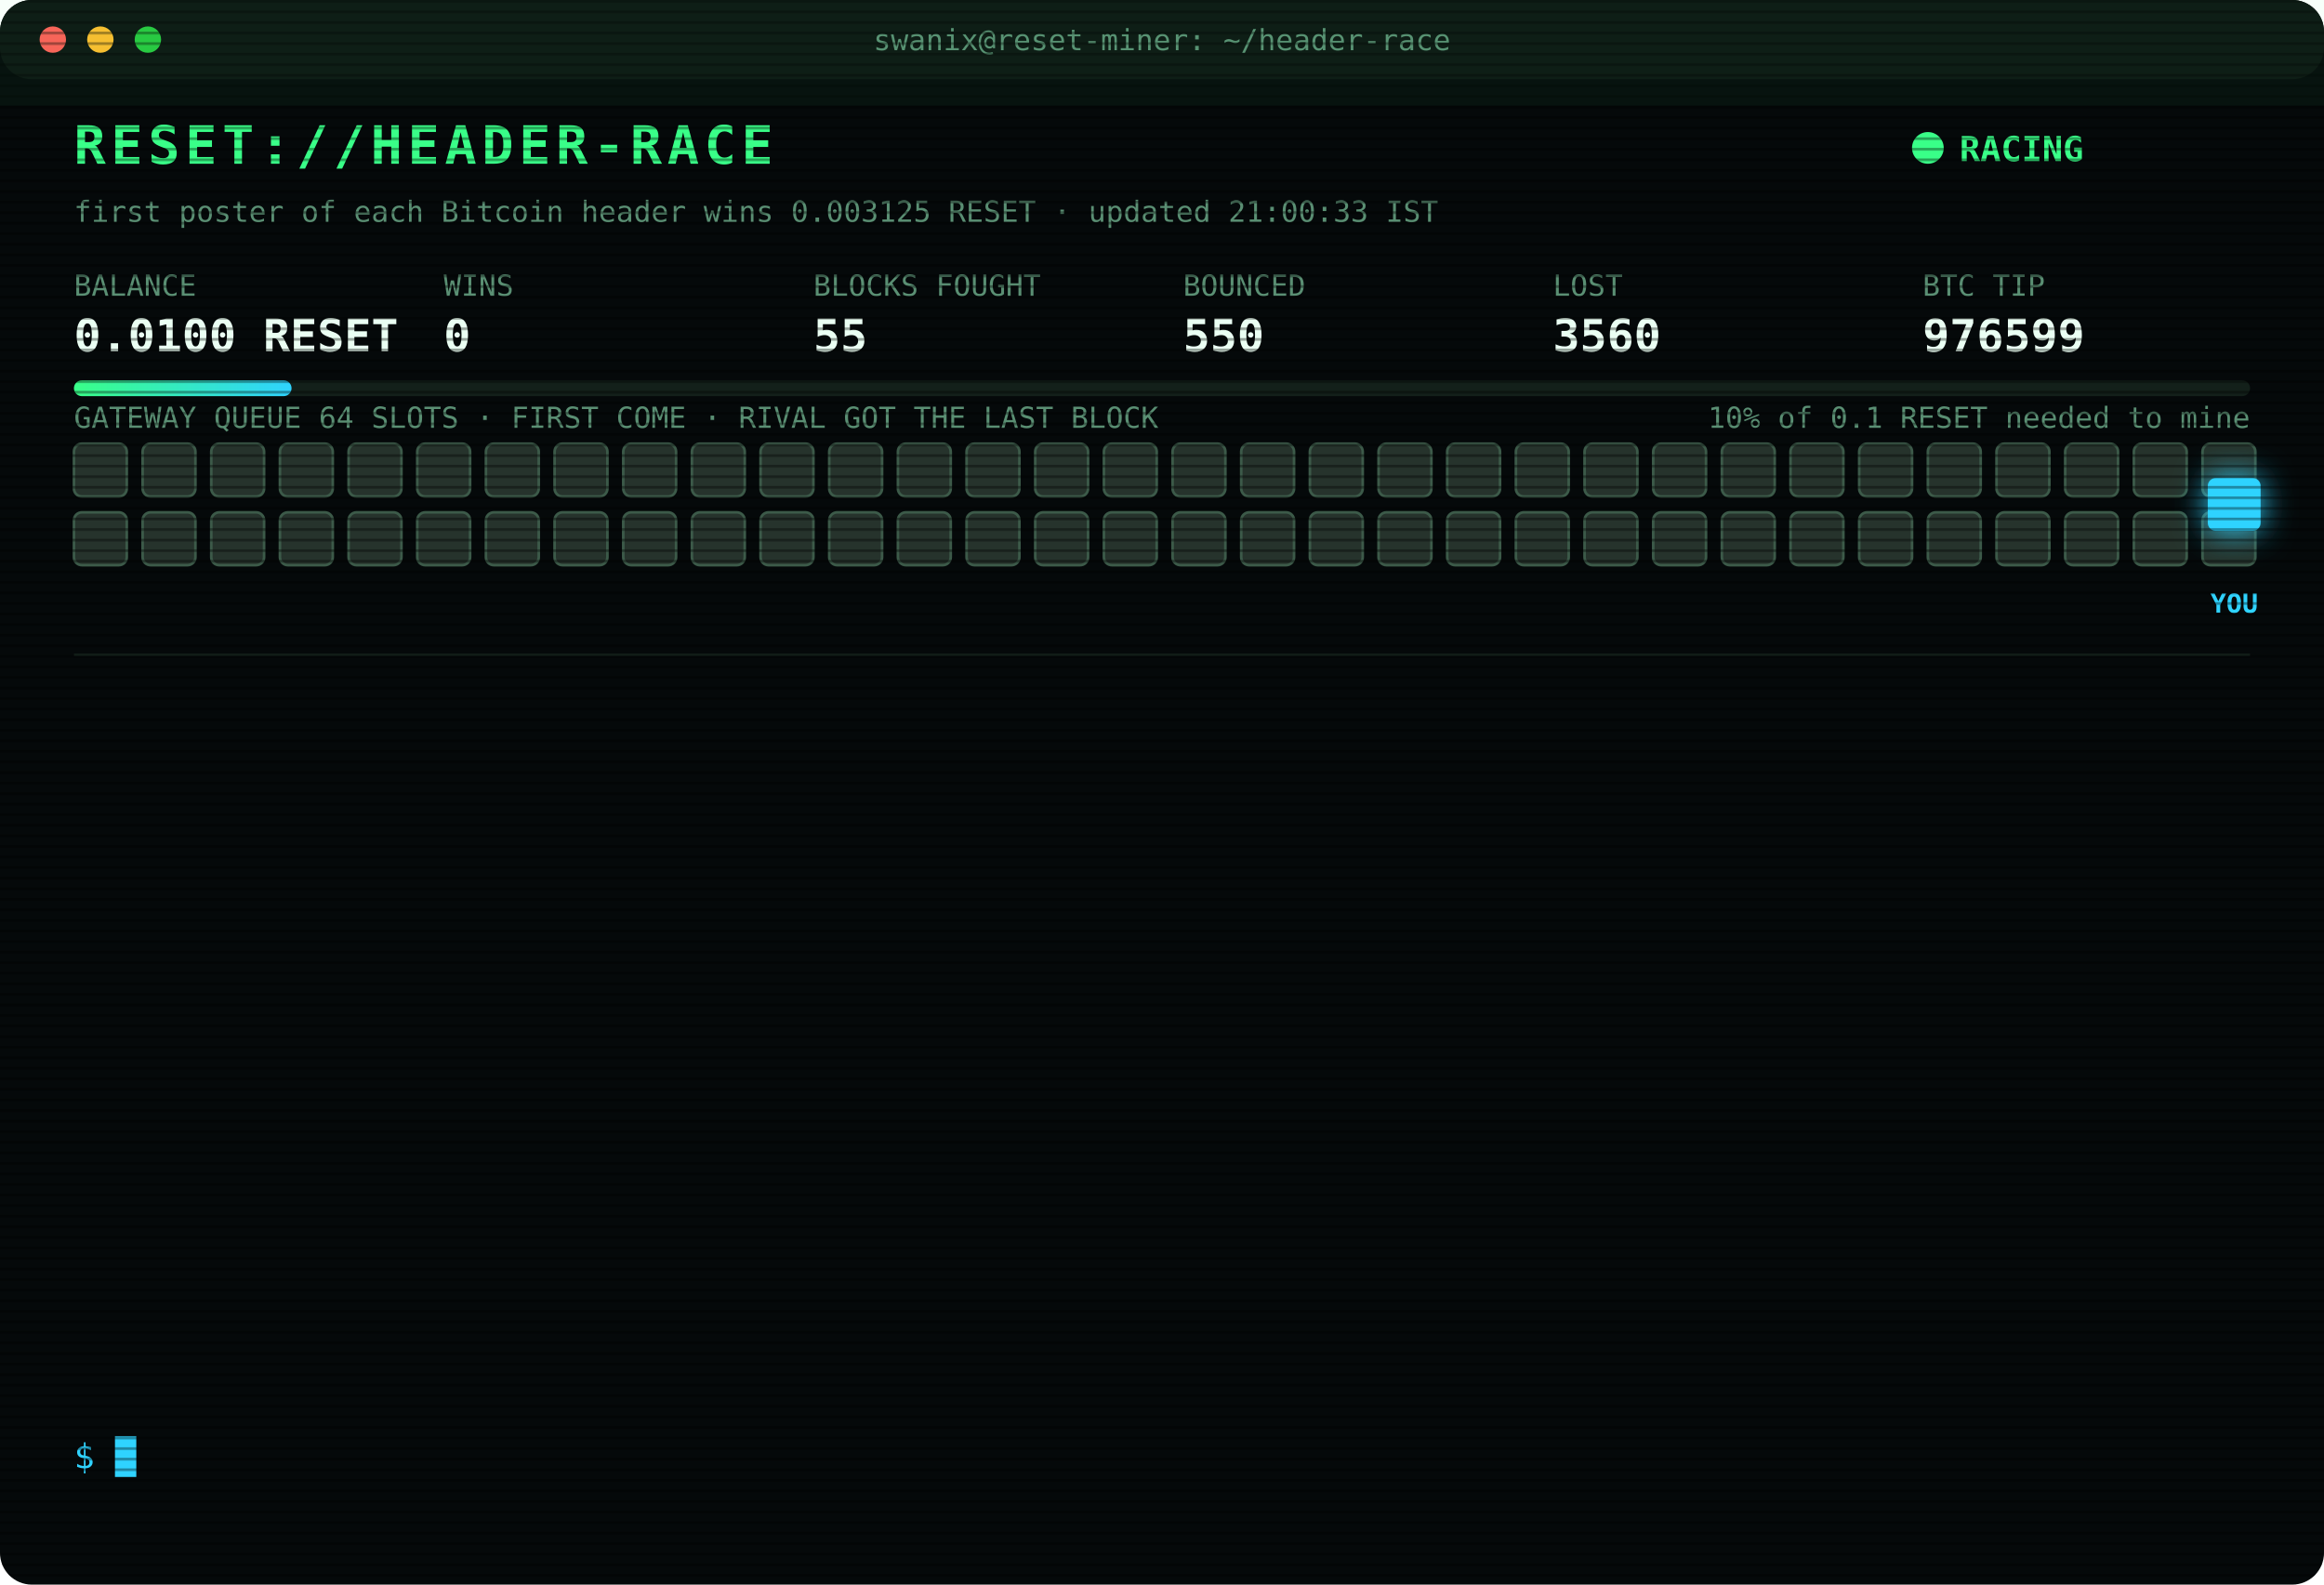
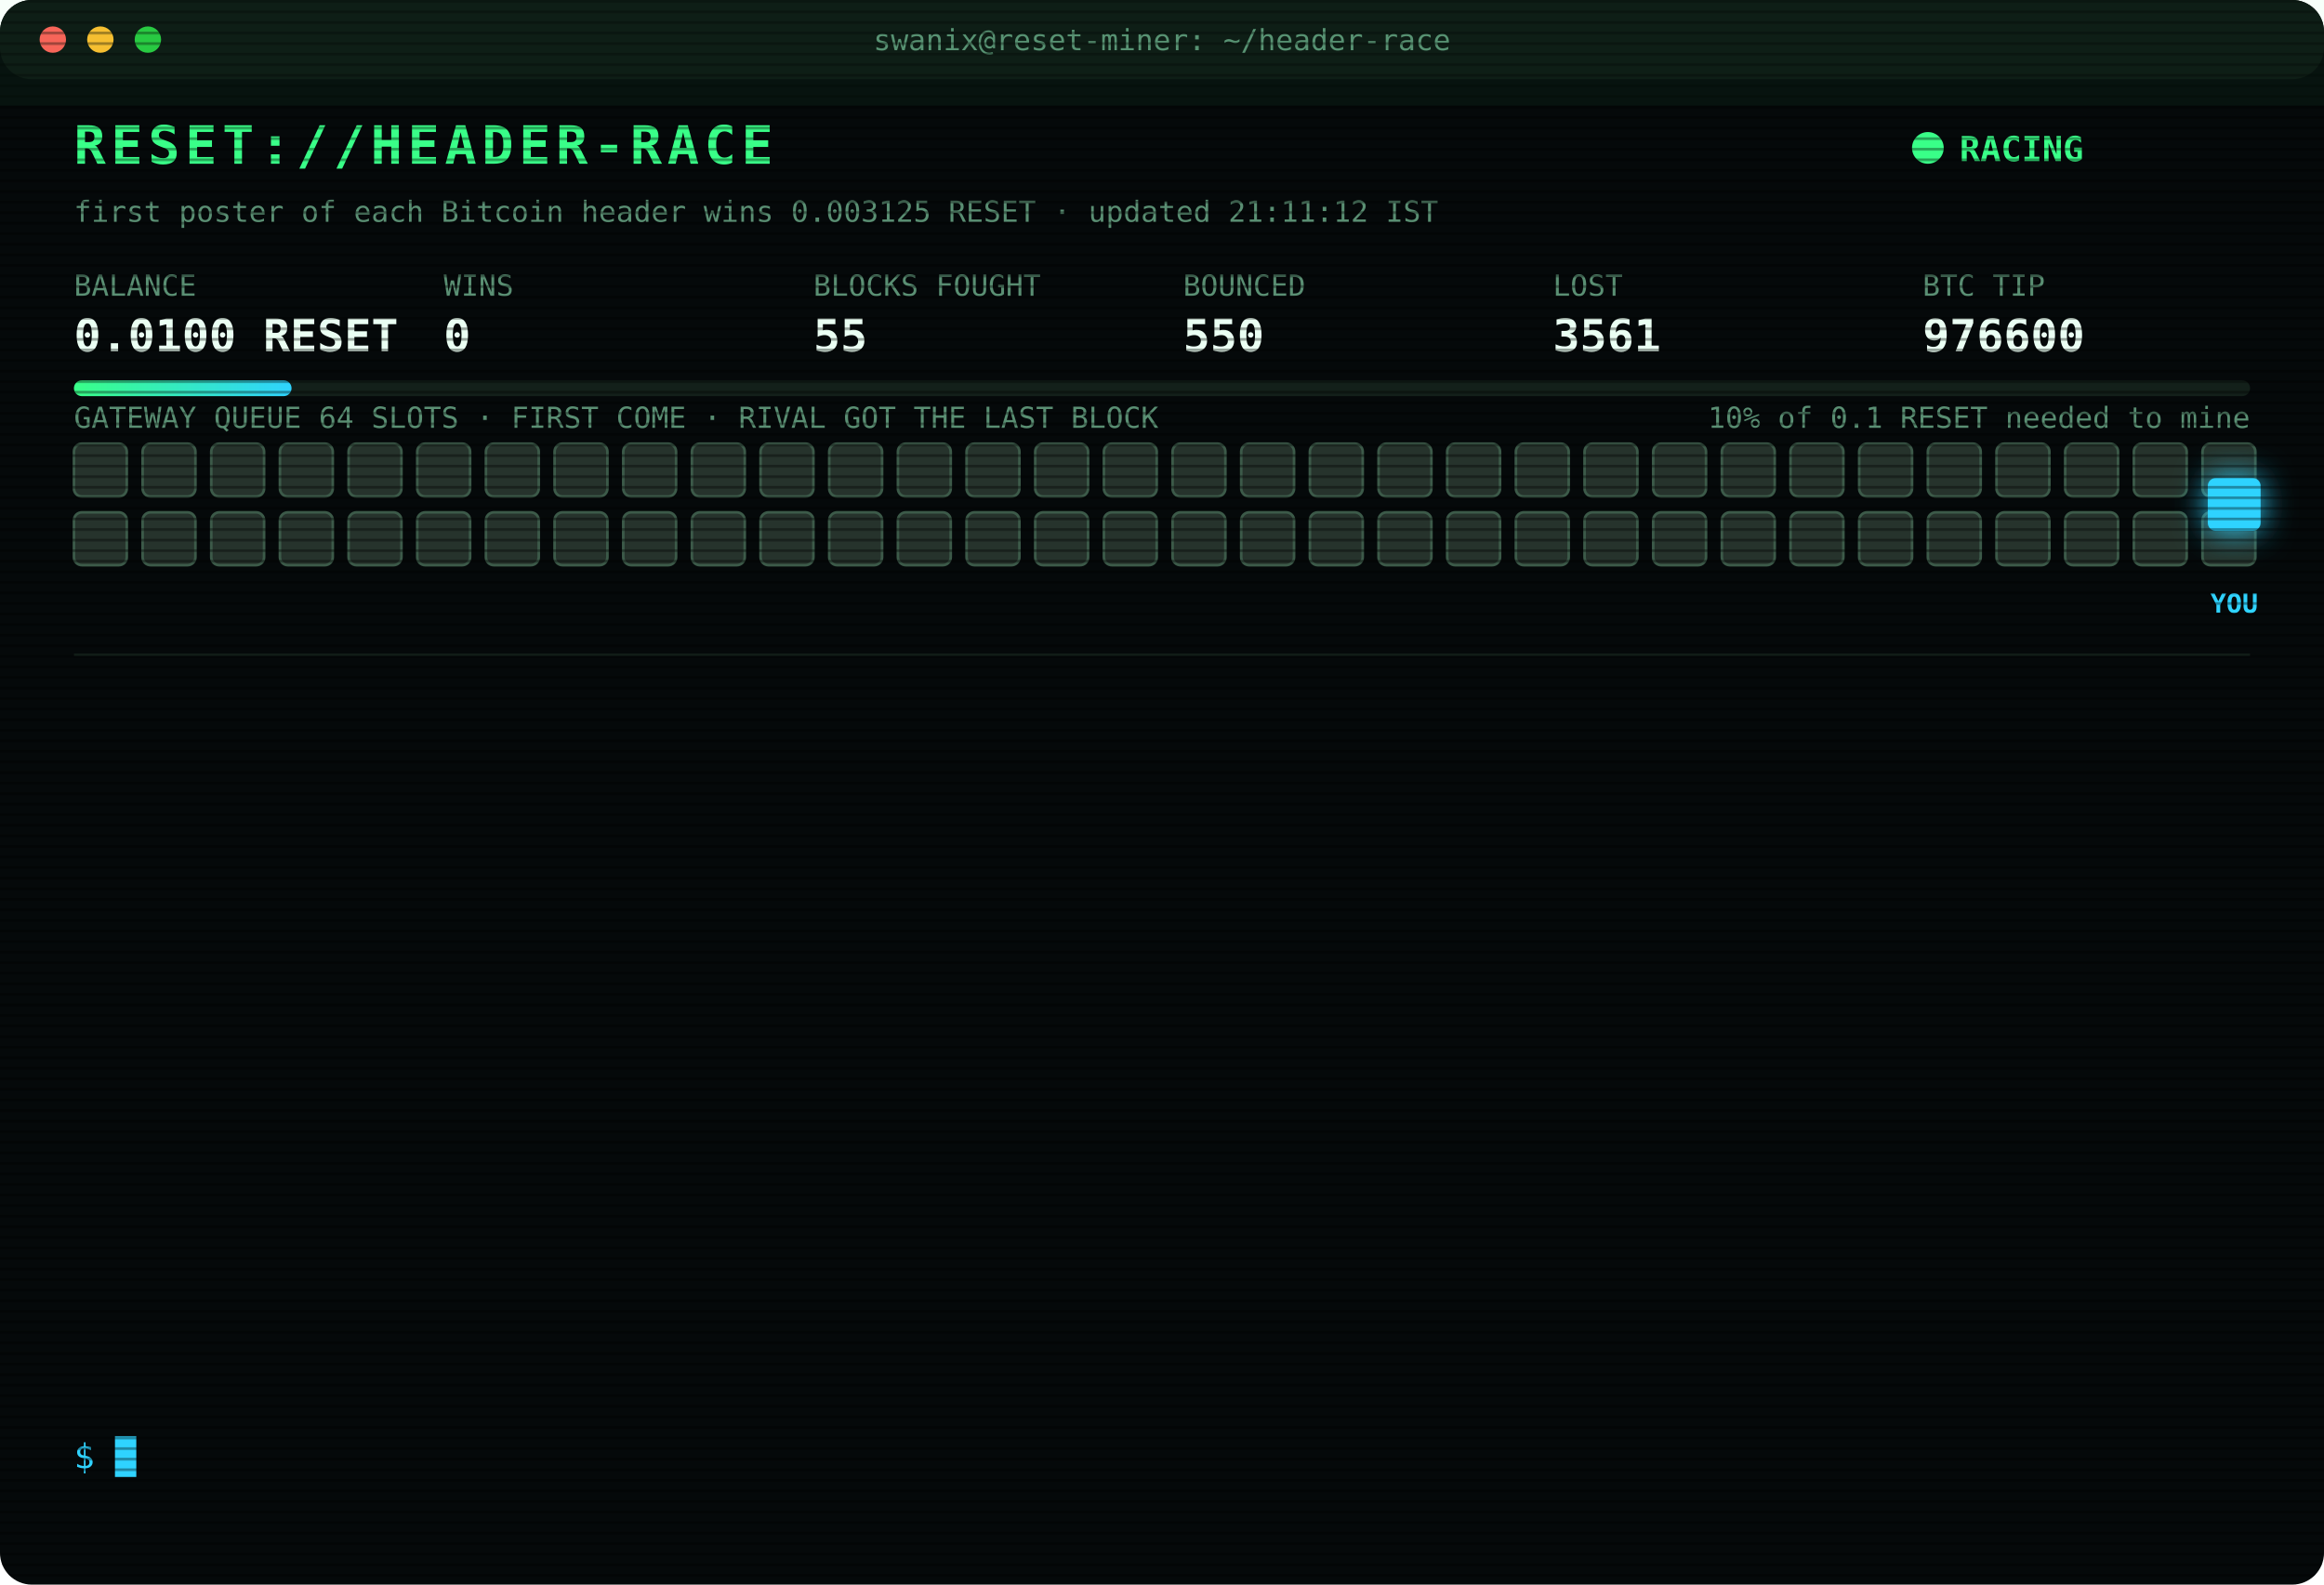
<svg xmlns="http://www.w3.org/2000/svg" width="880" height="600" viewBox="0 0 880 600" font-family="ui-monospace,SFMono-Regular,Menlo,Consolas,monospace">
  <style>
text{font-size:13px;fill:#7CFFB2}
.title{font-size:20px;font-weight:700;fill:#39FF88;letter-spacing:2px;animation:glitch 3s infinite steps(1)}
.sub{fill:#2fd3ff}.k{fill:#5a8f73;font-size:11px}.v{font-size:17px;font-weight:700;fill:#eafff3}
.ts{fill:#3f6b56}.boot{fill:#2fd3ff}.dim{fill:#5a8f73}.bad{fill:#ff4d6d}.warn{fill:#ffd23f}.mag{fill:#ff5cf0}.win{fill:#39FF88;font-weight:700}
.tag{font-size:10px;fill:#2fd3ff;font-weight:700}
.rival{fill:#26332c;stroke:#3c5a49;animation:jam 1.2s infinite alternate}
.idle{fill:#141c18;stroke:#22302a;animation:breathe 4s infinite}
.me{fill:#2fd3ff;filter:drop-shadow(0 0 6px #2fd3ff)}
.hover{animation:nudge 1.1s infinite ease-in-out}.bounce{animation:kick 1.4s infinite}
.ln{opacity:0;animation:in .4s forwards}
.cur{animation:blink 1s infinite steps(1)}
.scan{animation:scan 6s infinite linear}
.led{animation:blink 1.4s infinite}
@keyframes in{from{opacity:0;transform:translateX(-6px)}to{opacity:1;transform:none}}
@keyframes blink{50%{opacity:0}}
@keyframes jam{to{fill:#33463b}}
@keyframes breathe{50%{opacity:.4}}
@keyframes nudge{50%{transform:translateX(-10px)}}
@keyframes kick{0%,100%{transform:none}30%{transform:translateX(-14px)}55%{transform:translateX(10px) translateY(-6px)}}
@keyframes glitch{0%,92%{transform:none}93%{transform:translateX(2px);fill:#ff4d6d}95%{transform:translateX(-2px);fill:#2fd3ff}97%{transform:none}}
@keyframes scan{from{transform:translateY(-40px)}to{transform:translateY(600px)}}
</style>
  <defs>
    <pattern id="sl" width="4" height="4" patternUnits="userSpaceOnUse">
      <rect width="4" height="1" fill="#000" opacity=".35" />
    </pattern>
    <linearGradient id="bar">
      <stop offset="0" stop-color="#39FF88" />
      <stop offset="1" stop-color="#2fd3ff" />
    </linearGradient>
  </defs>
  <rect width="880" height="600" rx="12" fill="#05090a" />
  <rect width="880" height="30" rx="12" fill="#0d1512" />
  <circle cx="20" cy="15" r="5" fill="#ff5f57" />
  <circle cx="38" cy="15" r="5" fill="#febc2e" />
  <circle cx="56" cy="15" r="5" fill="#28c840" />
  <text x="440" y="19" text-anchor="middle" class="k">swanix@reset-miner: ~/header-race</text>
  <text x="28" y="62" class="title">RESET://HEADER-RACE</text>
  <circle class="led" cx="730" cy="56" r="6" fill="#39FF88" />
  <text x="742" y="61" class="win">RACING</text>
-   <text x="28" y="84" class="k">first poster of each Bitcoin header wins 0.003125 RESET · updated 21:00:33 IST</text>
+   <text x="28" y="84" class="k">first poster of each Bitcoin header wins 0.003125 RESET · updated 21:11:12 IST</text>
  <text x="28" y="112" class="k">BALANCE</text>
  <text x="28" y="133" class="v">0.0100 RESET</text>
  <text x="168" y="112" class="k">WINS</text>
  <text x="168" y="133" class="v">0</text>
  <text x="308" y="112" class="k">BLOCKS FOUGHT</text>
  <text x="308" y="133" class="v">55</text>
  <text x="448" y="112" class="k">BOUNCED</text>
  <text x="448" y="133" class="v">550</text>
  <text x="588" y="112" class="k">LOST</text>
-   <text x="588" y="133" class="v">3560</text>
+   <text x="588" y="133" class="v">3561</text>
  <text x="728" y="112" class="k">BTC TIP</text>
-   <text x="728" y="133" class="v">976599</text>
+   <text x="728" y="133" class="v">976600</text>
  <rect x="28" y="144" width="824" height="6" rx="3" fill="#13201a" />
  <rect x="28" y="144" width="82.4" height="6" rx="3" fill="url(#bar)" />
  <text x="852" y="162" text-anchor="end" class="k">10% of 0.1 RESET needed to mine</text>
  <text x="28" y="162" class="k">GATEWAY QUEUE 64 SLOTS · FIRST COME · RIVAL GOT THE LAST BLOCK</text>
  <rect class="rival" x="28" y="168" width="20" height="20" rx="3" style="animation-delay:0.00s" />
  <rect class="rival" x="54" y="168" width="20" height="20" rx="3" style="animation-delay:0.05s" />
  <rect class="rival" x="80" y="168" width="20" height="20" rx="3" style="animation-delay:0.10s" />
  <rect class="rival" x="106" y="168" width="20" height="20" rx="3" style="animation-delay:0.15s" />
  <rect class="rival" x="132" y="168" width="20" height="20" rx="3" style="animation-delay:0.20s" />
  <rect class="rival" x="158" y="168" width="20" height="20" rx="3" style="animation-delay:0.25s" />
  <rect class="rival" x="184" y="168" width="20" height="20" rx="3" style="animation-delay:0.30s" />
  <rect class="rival" x="210" y="168" width="20" height="20" rx="3" style="animation-delay:0.35s" />
  <rect class="rival" x="236" y="168" width="20" height="20" rx="3" style="animation-delay:0.40s" />
  <rect class="rival" x="262" y="168" width="20" height="20" rx="3" style="animation-delay:0.45s" />
  <rect class="rival" x="288" y="168" width="20" height="20" rx="3" style="animation-delay:0.50s" />
  <rect class="rival" x="314" y="168" width="20" height="20" rx="3" style="animation-delay:0.55s" />
  <rect class="rival" x="340" y="168" width="20" height="20" rx="3" style="animation-delay:0.60s" />
  <rect class="rival" x="366" y="168" width="20" height="20" rx="3" style="animation-delay:0.65s" />
  <rect class="rival" x="392" y="168" width="20" height="20" rx="3" style="animation-delay:0.70s" />
  <rect class="rival" x="418" y="168" width="20" height="20" rx="3" style="animation-delay:0.75s" />
  <rect class="rival" x="444" y="168" width="20" height="20" rx="3" style="animation-delay:0.80s" />
  <rect class="rival" x="470" y="168" width="20" height="20" rx="3" style="animation-delay:0.85s" />
  <rect class="rival" x="496" y="168" width="20" height="20" rx="3" style="animation-delay:0.90s" />
  <rect class="rival" x="522" y="168" width="20" height="20" rx="3" style="animation-delay:0.95s" />
  <rect class="rival" x="548" y="168" width="20" height="20" rx="3" style="animation-delay:1.00s" />
  <rect class="rival" x="574" y="168" width="20" height="20" rx="3" style="animation-delay:1.05s" />
  <rect class="rival" x="600" y="168" width="20" height="20" rx="3" style="animation-delay:1.10s" />
  <rect class="rival" x="626" y="168" width="20" height="20" rx="3" style="animation-delay:1.15s" />
  <rect class="rival" x="652" y="168" width="20" height="20" rx="3" style="animation-delay:1.20s" />
  <rect class="rival" x="678" y="168" width="20" height="20" rx="3" style="animation-delay:1.25s" />
  <rect class="rival" x="704" y="168" width="20" height="20" rx="3" style="animation-delay:1.30s" />
  <rect class="rival" x="730" y="168" width="20" height="20" rx="3" style="animation-delay:1.35s" />
  <rect class="rival" x="756" y="168" width="20" height="20" rx="3" style="animation-delay:1.40s" />
  <rect class="rival" x="782" y="168" width="20" height="20" rx="3" style="animation-delay:1.45s" />
  <rect class="rival" x="808" y="168" width="20" height="20" rx="3" style="animation-delay:1.50s" />
  <rect class="rival" x="834" y="168" width="20" height="20" rx="3" style="animation-delay:1.55s" />
  <rect class="rival" x="28" y="194" width="20" height="20" rx="3" style="animation-delay:1.60s" />
  <rect class="rival" x="54" y="194" width="20" height="20" rx="3" style="animation-delay:1.65s" />
  <rect class="rival" x="80" y="194" width="20" height="20" rx="3" style="animation-delay:1.70s" />
  <rect class="rival" x="106" y="194" width="20" height="20" rx="3" style="animation-delay:1.75s" />
  <rect class="rival" x="132" y="194" width="20" height="20" rx="3" style="animation-delay:1.80s" />
  <rect class="rival" x="158" y="194" width="20" height="20" rx="3" style="animation-delay:1.85s" />
  <rect class="rival" x="184" y="194" width="20" height="20" rx="3" style="animation-delay:1.90s" />
  <rect class="rival" x="210" y="194" width="20" height="20" rx="3" style="animation-delay:1.95s" />
  <rect class="rival" x="236" y="194" width="20" height="20" rx="3" style="animation-delay:2.00s" />
  <rect class="rival" x="262" y="194" width="20" height="20" rx="3" style="animation-delay:2.05s" />
  <rect class="rival" x="288" y="194" width="20" height="20" rx="3" style="animation-delay:2.10s" />
  <rect class="rival" x="314" y="194" width="20" height="20" rx="3" style="animation-delay:2.15s" />
  <rect class="rival" x="340" y="194" width="20" height="20" rx="3" style="animation-delay:2.20s" />
  <rect class="rival" x="366" y="194" width="20" height="20" rx="3" style="animation-delay:2.25s" />
  <rect class="rival" x="392" y="194" width="20" height="20" rx="3" style="animation-delay:2.30s" />
  <rect class="rival" x="418" y="194" width="20" height="20" rx="3" style="animation-delay:2.35s" />
  <rect class="rival" x="444" y="194" width="20" height="20" rx="3" style="animation-delay:2.40s" />
  <rect class="rival" x="470" y="194" width="20" height="20" rx="3" style="animation-delay:2.45s" />
  <rect class="rival" x="496" y="194" width="20" height="20" rx="3" style="animation-delay:2.50s" />
  <rect class="rival" x="522" y="194" width="20" height="20" rx="3" style="animation-delay:2.55s" />
  <rect class="rival" x="548" y="194" width="20" height="20" rx="3" style="animation-delay:2.60s" />
  <rect class="rival" x="574" y="194" width="20" height="20" rx="3" style="animation-delay:2.65s" />
  <rect class="rival" x="600" y="194" width="20" height="20" rx="3" style="animation-delay:2.70s" />
  <rect class="rival" x="626" y="194" width="20" height="20" rx="3" style="animation-delay:2.75s" />
  <rect class="rival" x="652" y="194" width="20" height="20" rx="3" style="animation-delay:2.80s" />
  <rect class="rival" x="678" y="194" width="20" height="20" rx="3" style="animation-delay:2.85s" />
  <rect class="rival" x="704" y="194" width="20" height="20" rx="3" style="animation-delay:2.90s" />
  <rect class="rival" x="730" y="194" width="20" height="20" rx="3" style="animation-delay:2.95s" />
  <rect class="rival" x="756" y="194" width="20" height="20" rx="3" style="animation-delay:3.00s" />
  <rect class="rival" x="782" y="194" width="20" height="20" rx="3" style="animation-delay:3.05s" />
  <rect class="rival" x="808" y="194" width="20" height="20" rx="3" style="animation-delay:3.10s" />
  <rect class="rival" x="834" y="194" width="20" height="20" rx="3" style="animation-delay:3.15s" />
  <g class="hover">
    <rect class="me" x="836" y="181" width="20" height="20" rx="3" />
    <text class="tag" x="846" y="232" text-anchor="middle">YOU</text>
  </g>
  <line x1="28" x2="852" y1="248" y2="248" stroke="#13201a" />
  <g class="ln" style="animation-delay:0.40s">
-     <text x="28" y="270" class="ts">18:05:46</text>
-     <text x="104" y="270" class="bad">[LOST] #976587 taken by a rival miner</text>
+     <text x="28" y="270" class="ts">18:17:46</text>
+     <text x="104" y="270" class="bad">[LOST] #976588 taken by a rival miner</text>
  </g>
  <g class="ln" style="animation-delay:0.65s">
-     <text x="28" y="292" class="ts">18:17:46</text>
-     <text x="104" y="292" class="bad">[LOST] #976588 taken by a rival miner</text>
+     <text x="28" y="292" class="ts">19:12:58</text>
+     <text x="104" y="292" class="bad">[LOST] #976589 taken by a rival miner</text>
  </g>
  <g class="ln" style="animation-delay:0.90s">
-     <text x="28" y="314" class="ts">19:12:58</text>
-     <text x="104" y="314" class="bad">[LOST] #976589 taken by a rival miner</text>
+     <text x="28" y="314" class="ts">19:13:42</text>
+     <text x="104" y="314" class="bad">[LOST] #976590 taken by a rival miner</text>
  </g>
  <g class="ln" style="animation-delay:1.15s">
-     <text x="28" y="336" class="ts">19:13:42</text>
-     <text x="104" y="336" class="bad">[LOST] #976590 taken by a rival miner</text>
+     <text x="28" y="336" class="ts">20:00:01</text>
+     <text x="104" y="336" class="bad">[LOST] #976591 taken by a rival miner</text>
  </g>
  <g class="ln" style="animation-delay:1.40s">
-     <text x="28" y="358" class="ts">20:00:01</text>
-     <text x="104" y="358" class="bad">[LOST] #976591 taken by a rival miner</text>
+     <text x="28" y="358" class="ts">20:13:21</text>
+     <text x="104" y="358" class="bad">[LOST] #976592 taken by a rival miner</text>
  </g>
  <g class="ln" style="animation-delay:1.65s">
-     <text x="28" y="380" class="ts">20:13:21</text>
-     <text x="104" y="380" class="bad">[LOST] #976592 taken by a rival miner</text>
+     <text x="28" y="380" class="ts">20:23:00</text>
+     <text x="104" y="380" class="bad">[LOST] #976593 taken by a rival miner</text>
  </g>
  <g class="ln" style="animation-delay:1.90s">
-     <text x="28" y="402" class="ts">20:23:00</text>
-     <text x="104" y="402" class="bad">[LOST] #976593 taken by a rival miner</text>
+     <text x="28" y="402" class="ts">20:30:03</text>
+     <text x="104" y="402" class="bad">[LOST] #976594 taken by a rival miner</text>
  </g>
  <g class="ln" style="animation-delay:2.15s">
-     <text x="28" y="424" class="ts">20:30:03</text>
-     <text x="104" y="424" class="bad">[LOST] #976594 taken by a rival miner</text>
+     <text x="28" y="424" class="ts">20:37:18</text>
+     <text x="104" y="424" class="bad">[LOST] #976595 taken by a rival miner</text>
  </g>
  <g class="ln" style="animation-delay:2.40s">
-     <text x="28" y="446" class="ts">20:37:18</text>
-     <text x="104" y="446" class="bad">[LOST] #976595 taken by a rival miner</text>
+     <text x="28" y="446" class="ts">20:43:15</text>
+     <text x="104" y="446" class="bad">[LOST] #976596 taken by a rival miner</text>
  </g>
  <g class="ln" style="animation-delay:2.65s">
-     <text x="28" y="468" class="ts">20:43:15</text>
-     <text x="104" y="468" class="bad">[LOST] #976596 taken by a rival miner</text>
+     <text x="28" y="468" class="ts">20:51:50</text>
+     <text x="104" y="468" class="bad">[LOST] #976597 taken by a rival miner</text>
  </g>
  <g class="ln" style="animation-delay:2.90s">
-     <text x="28" y="490" class="ts">20:51:50</text>
-     <text x="104" y="490" class="bad">[LOST] #976597 taken by a rival miner</text>
+     <text x="28" y="490" class="ts">20:57:00</text>
+     <text x="104" y="490" class="bad">[LOST] #976598 taken by a rival miner</text>
  </g>
  <g class="ln" style="animation-delay:3.15s">
-     <text x="28" y="512" class="ts">20:57:00</text>
-     <text x="104" y="512" class="bad">[LOST] #976598 taken by a rival miner</text>
+     <text x="28" y="512" class="ts">20:59:29</text>
+     <text x="104" y="512" class="bad">[LOST] #976599 taken by a rival miner</text>
  </g>
  <g class="ln" style="animation-delay:3.40s">
-     <text x="28" y="534" class="ts">20:59:29</text>
-     <text x="104" y="534" class="bad">[LOST] #976599 taken by a rival miner</text>
+     <text x="28" y="534" class="ts">21:11:12</text>
+     <text x="104" y="534" class="bad">[LOST] #976600 taken by a rival miner</text>
  </g>
  <text x="28" y="556" class="sub">$ <tspan class="cur">█</tspan>
  </text>
  <rect width="880" height="600" rx="12" fill="url(#sl)" pointer-events="none" />
  <rect class="scan" width="880" height="40" fill="#39FF88" opacity=".04" />
</svg>
